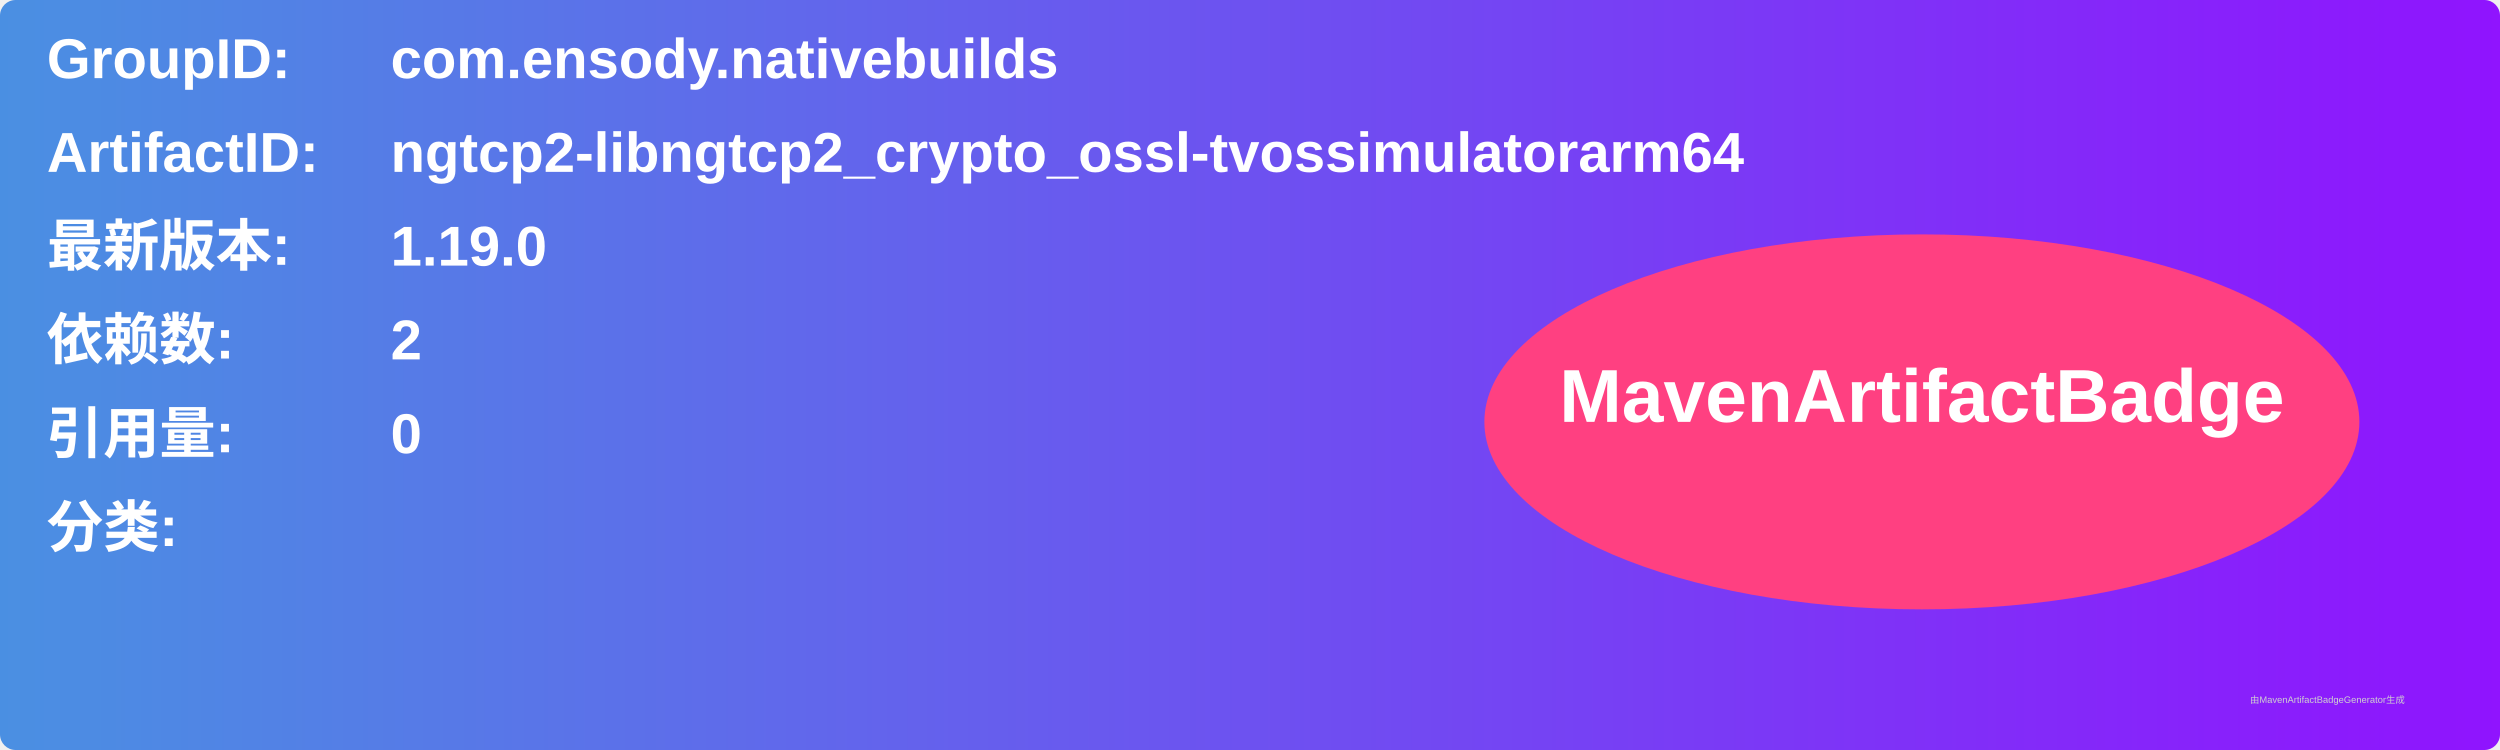
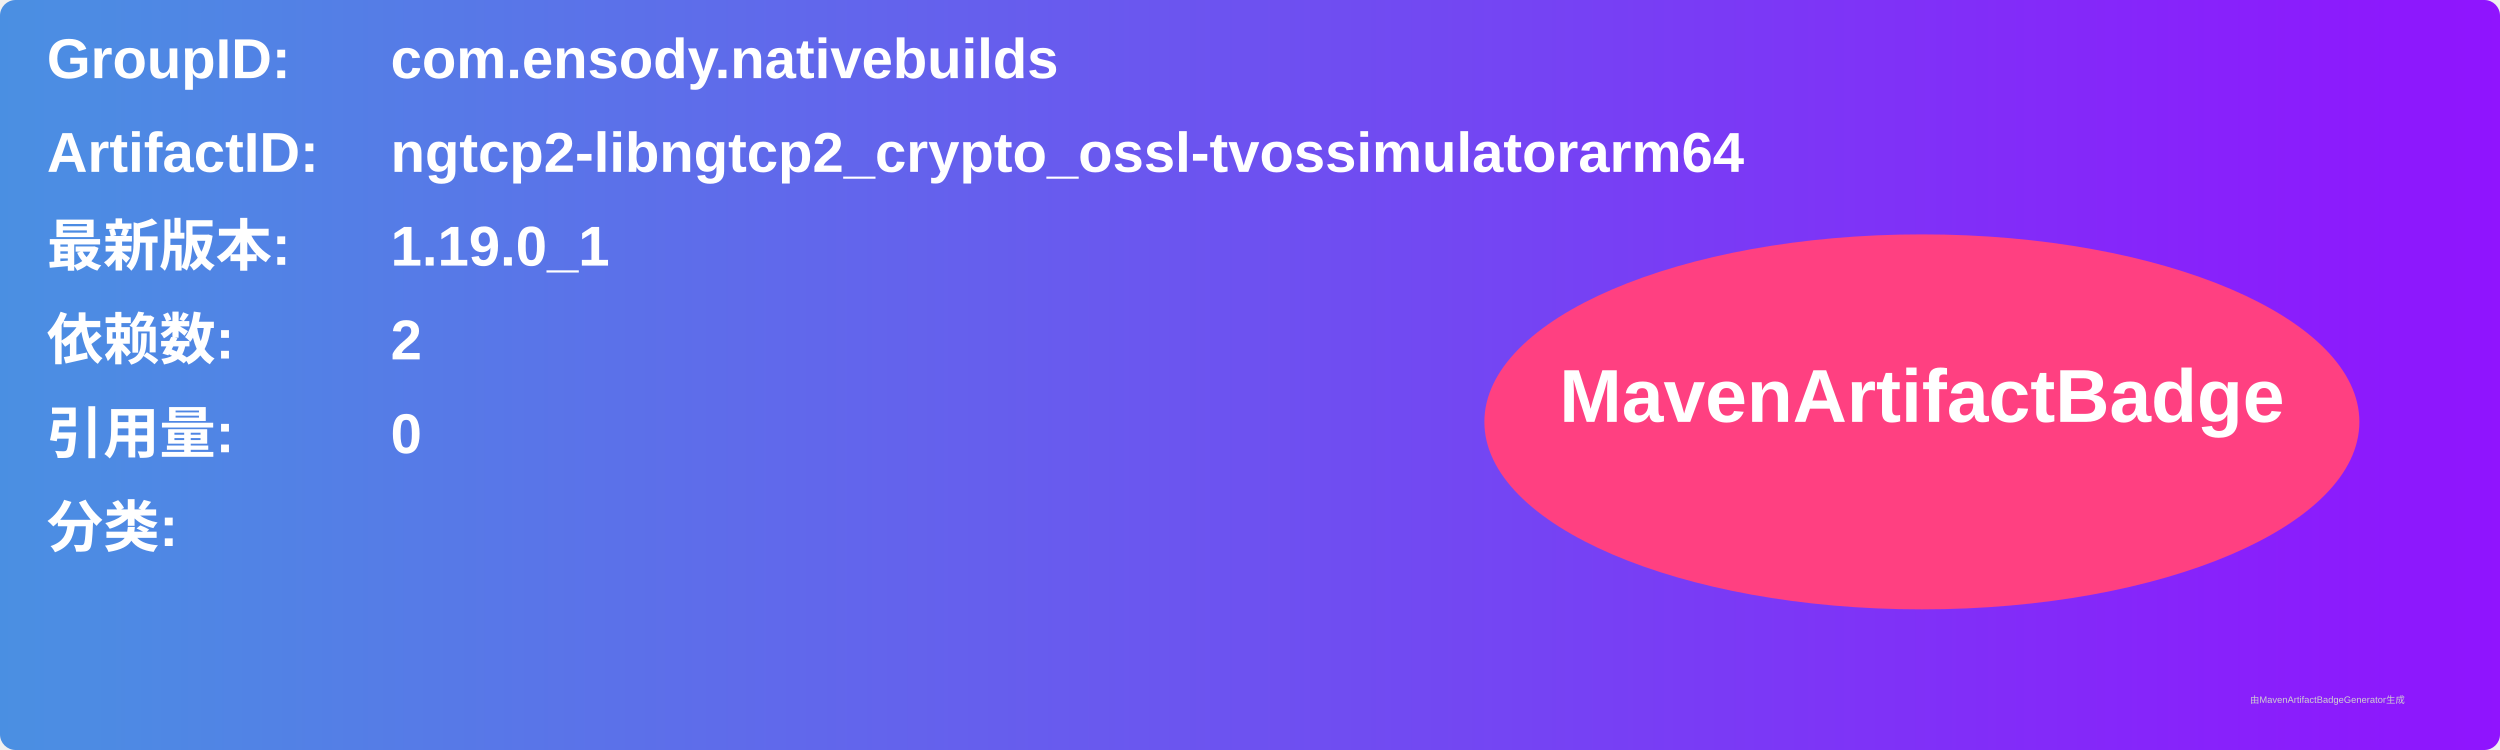
<svg xmlns="http://www.w3.org/2000/svg" width="800" height="240" viewBox="0 0 800 240">
  <linearGradient id="grad" x1="0%" y1="0%" x2="100%" y2="0%">
    <stop offset="0%" stop-color="#4a90e2" />
    <stop offset="100%" stop-color="#9013fe" />
  </linearGradient>
  <rect width="100%" height="100%" rx="5" ry="5" fill="url(#grad)" />
  <g transform="translate(15, 15)">
    <text x="0" y="10" font-family="Arial" font-size="18" fill="white" font-weight="bold" width="260">GroupID:</text>
    <text x="110" y="10" font-family="Arial" font-size="18" fill="white" font-weight="bold" width="460">com.ensody.nativebuilds</text>
    <text x="0" y="40" font-family="Arial" font-size="18" fill="white" font-weight="bold" width="260">ArtifactID:</text>
    <text x="110" y="40" font-family="Arial" font-size="18" fill="white" font-weight="bold" width="460">ngtcp2-libngtcp2_crypto_ossl-tvossimulatorarm64</text>
    <text x="0" y="70" font-family="Arial" font-size="18" fill="white" font-weight="bold">最新版本:</text>
    <text x="110" y="70" font-family="Arial" font-size="18" fill="white" font-weight="bold">
-       <tspan font-weight="bold">1.19.0</tspan>
+       <tspan font-weight="bold">1.19.0_1</tspan>
    </text>
    <text x="0" y="100" font-family="Arial" font-size="18" fill="white" font-weight="bold">依赖数: </text>
    <text x="110" y="100" font-family="Arial" font-size="18" fill="white">
      <tspan font-weight="bold">2</tspan>
    </text>
    <text x="0" y="130" font-family="Arial" font-size="18" fill="white" font-weight="bold">引用量: </text>
    <text x="110" y="130" font-family="Arial" font-size="18" fill="white">
      <tspan font-weight="bold">0</tspan>
    </text>
    <text x="0" y="160" font-family="Arial" font-size="18" fill="white" font-weight="bold">分类:</text>
    <text x="10" y="190" font-family="Arial" font-size="10" fill="white">
      <tspan font-weight="bold" />
    </text>
    <ellipse cx="600" cy="120" rx="140" ry="60" fill="#ff4081" />
    <text x="600" y="120" text-anchor="middle" font-family="Arial" font-size="24" fill="white" font-weight="bold">MavenArtifactBadge</text>
  </g>
  <text x="720" y="225" font-family="Arial" font-size="3" fill="#d0d0d0">由MavenArtifactBadgeGenerator生成</text>
</svg>
